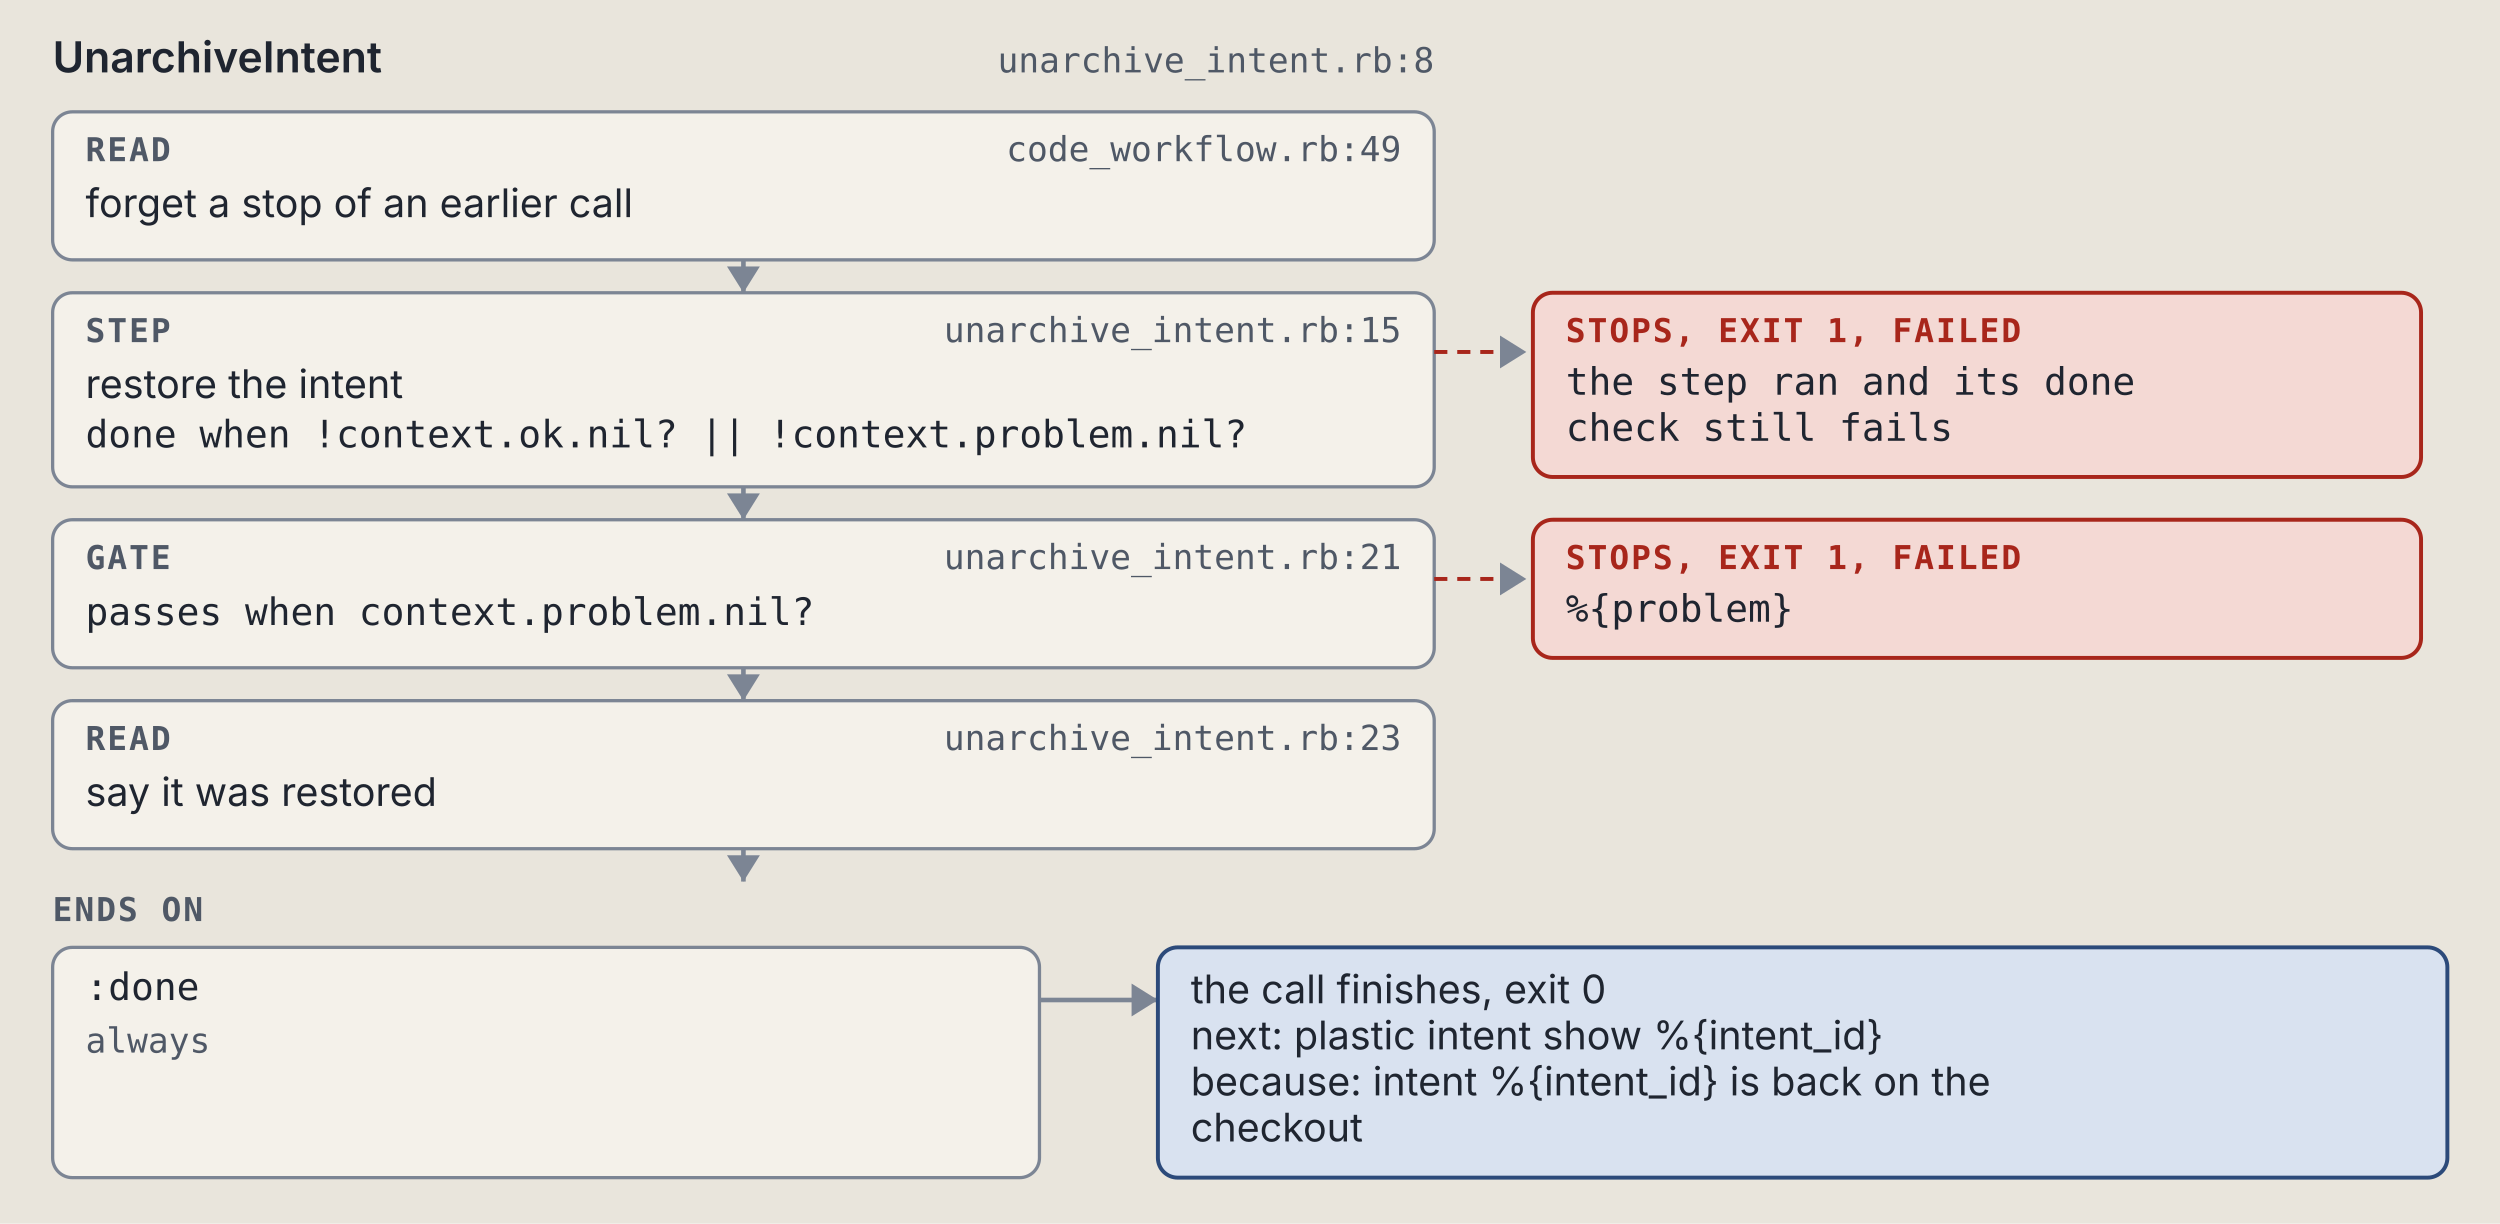
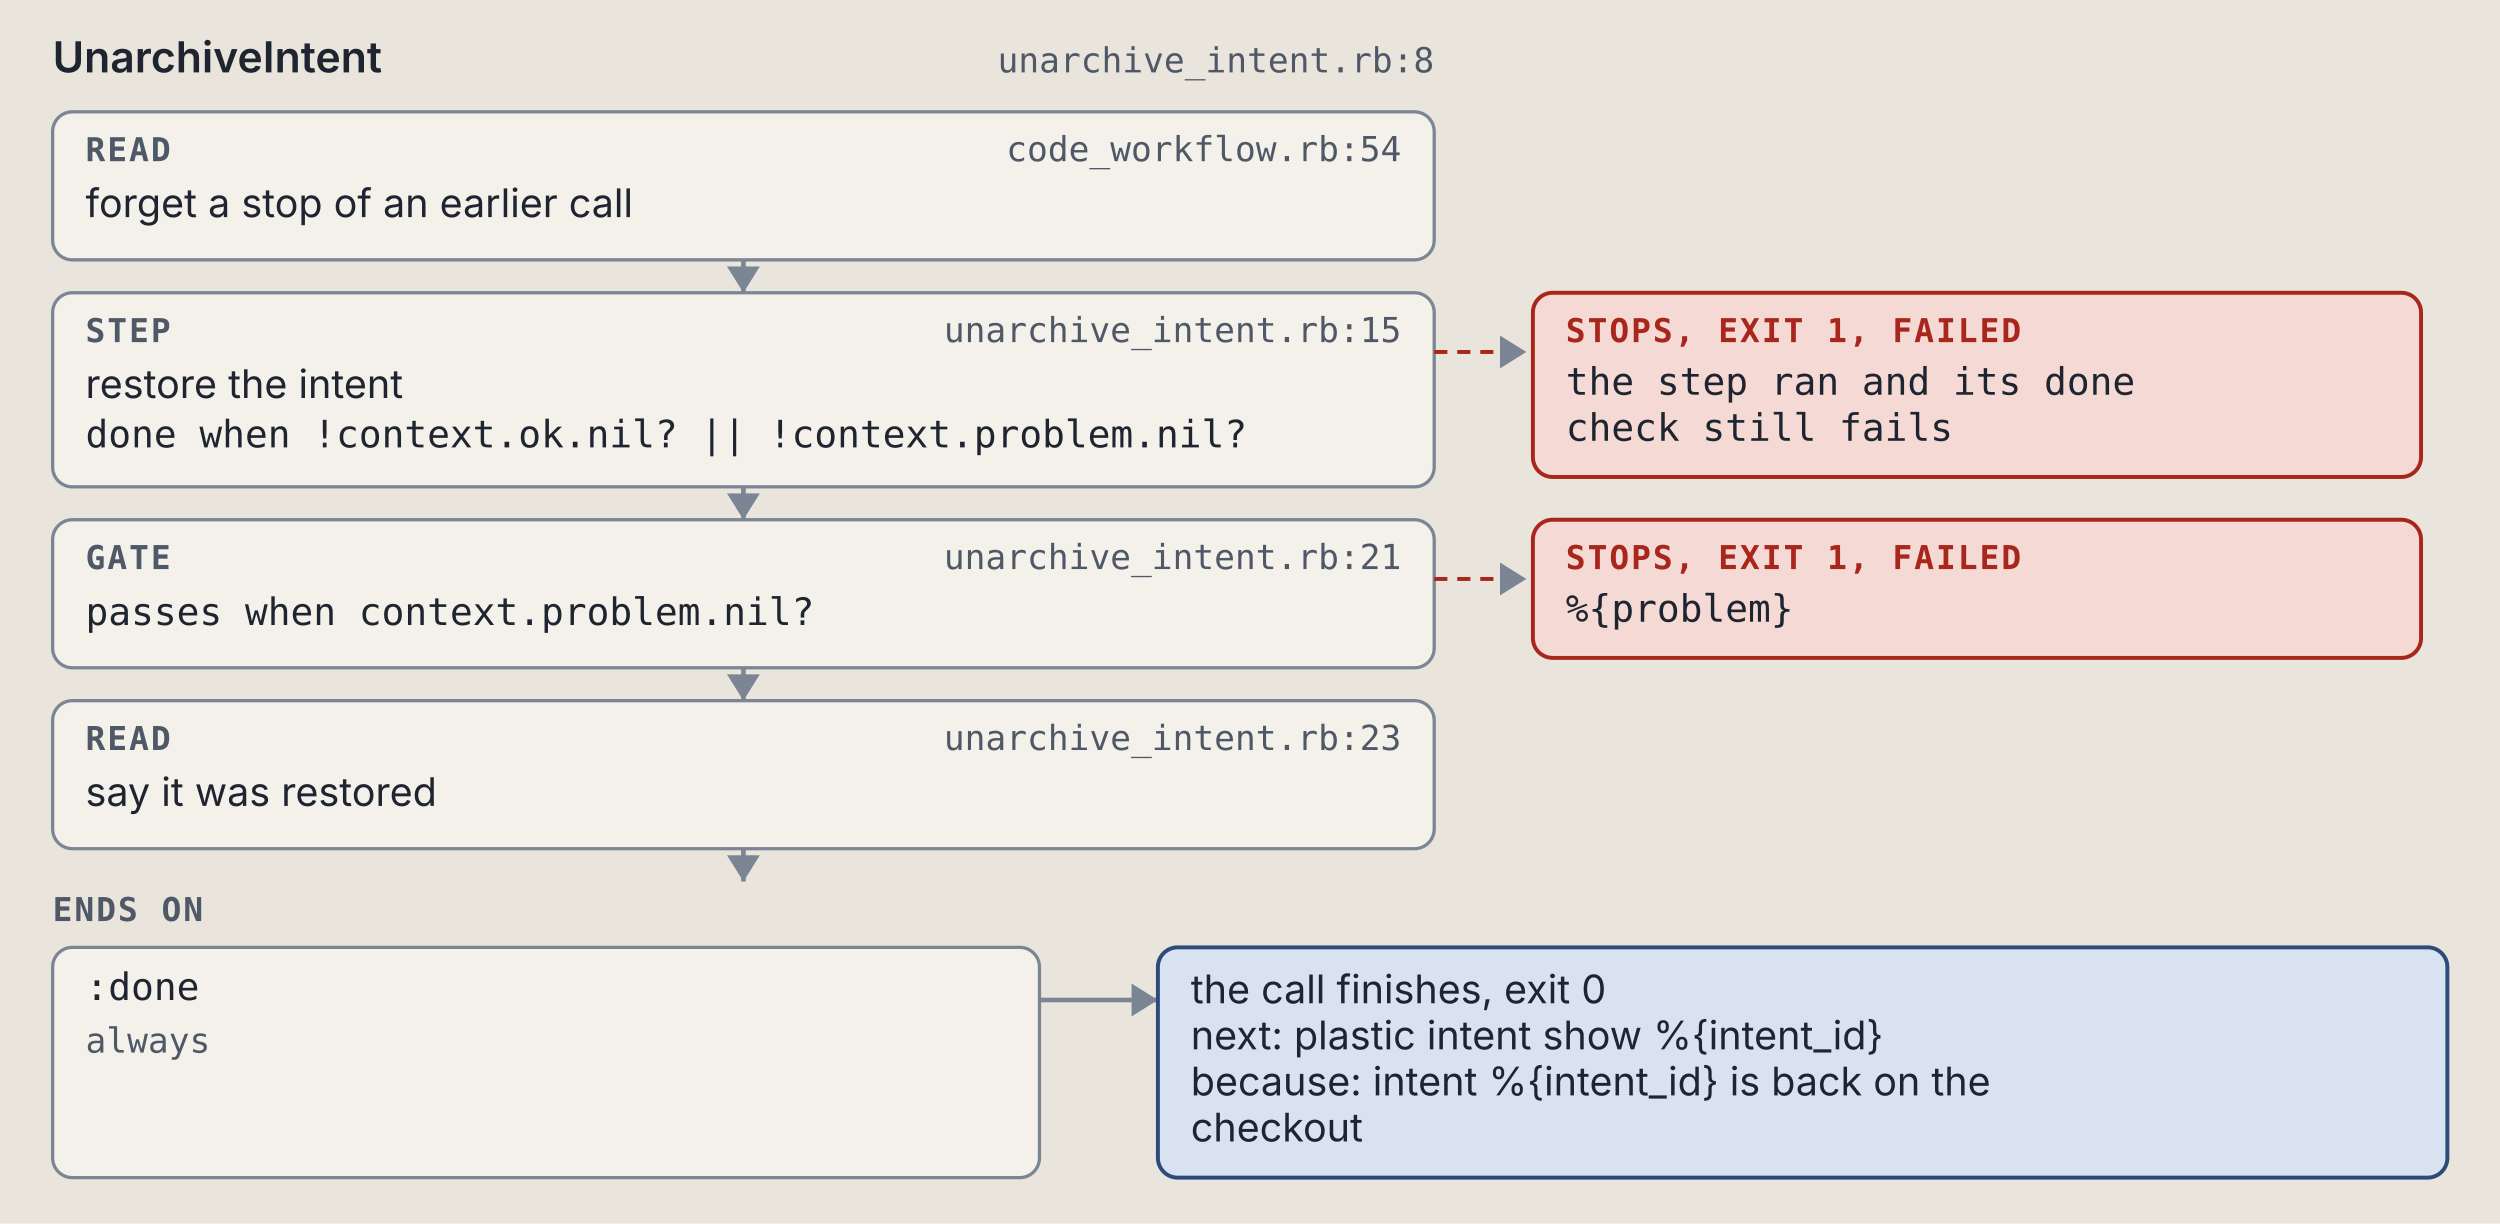
<svg xmlns="http://www.w3.org/2000/svg" viewBox="0 0 760 372" width="760" height="372" role="img" xml:space="preserve">
  <style>.ground { fill: #e9e5dc; }
.card { fill: #f4f1ea; stroke: #7c8594; stroke-width: 1; }
.lane-code { fill: #d5e8e3; stroke: #0d6b61; stroke-width: 1.5; }
.lane-agent { fill: #f1e2c7; stroke: #9a5508; stroke-width: 1.5; }
.stop-refusal { fill: #e4dcf5; stroke: #5b35b0; stroke-width: 1.2; }
.stop-failure { fill: #f4d9d4; stroke: #a8261b; stroke-width: 1.2; }
.end { fill: #d9e2f0; stroke: #2c4a7a; stroke-width: 1.2; }
.wire { fill: none; stroke: #7c8594; stroke-width: 1.4; }
.wire-read { fill: none; stroke: #7c8594; stroke-width: 1.4; stroke-dasharray: 5 3; }
.wire-refusal { fill: none; stroke: #5b35b0; stroke-width: 1.2; stroke-dasharray: 4 3; }
.wire-failure { fill: none; stroke: #a8261b; stroke-width: 1.2; stroke-dasharray: 4 3; }
.head { fill: #7c8594; }
.t { fill: #1f2530; font: 12px "IBM Plex Sans", system-ui, -apple-system, "Segoe UI", sans-serif; }
.tb { fill: #1f2530; font: 600 13px "IBM Plex Sans", system-ui, -apple-system, "Segoe UI", sans-serif; }
.tm { fill: #1f2530; font: 11.5px "IBM Plex Mono", ui-monospace, Menlo, Consolas, monospace; }
.tag { font: 600 10px "IBM Plex Mono", ui-monospace, Menlo, Consolas, monospace; letter-spacing: .06em; }
.tag-code { fill: #0d6b61; } .tag-agent { fill: #9a5508; } .tag-refusal { fill: #5b35b0; }
.tag-failure { fill: #a8261b; } .tag-end { fill: #2c4a7a; } .tag-muted { fill: #4f5866; }
.tm.tag-muted { font-size: 10.5px; }
.db { fill: #d9e2f0; stroke: #2c4a7a; stroke-width: 1.2; }
.codebox { fill: #f4f1ea; stroke: #7c8594; stroke-width: 1; }
.cx { fill: #1f2530; font: 12px "IBM Plex Mono", ui-monospace, Menlo, Consolas, monospace; white-space: pre; }
.cx-n { fill: #4f5866; font: 11px "IBM Plex Mono", ui-monospace, Menlo, Consolas, monospace; }
.cx-k { fill: #5b35b0; } .cx-s { fill: #9a5508; } .cx-y { fill: #0d6b61; }
.cx-w { fill: #2c4a7a; font-weight: 600; } .cx-t { fill: #a8261b; } .cx-c { fill: #4f5866; font-style: italic; }
.badge { fill: #2c4a7a; } .badge-t { fill: #e9e5dc; font: 600 11px "IBM Plex Mono", ui-monospace, Menlo, Consolas, monospace; }
.bracket { fill: none; stroke: #2c4a7a; stroke-width: 1.4; }
.term { fill: #16191e; stroke: #7c8594; stroke-width: 1; }
.term-t { fill: #e6e2d8; font: 12px "IBM Plex Mono", ui-monospace, Menlo, Consolas, monospace; }
.term-p { fill: #8fd18f; font: 12px "IBM Plex Mono", ui-monospace, Menlo, Consolas, monospace; }
.term-m { fill: #a3abb6; font: 12px "IBM Plex Mono", ui-monospace, Menlo, Consolas, monospace; }
.big { font: 700 36px "IBM Plex Mono", ui-monospace, Menlo, Consolas, monospace; }

@media (prefers-color-scheme: dark) {
.ground { fill: #171a1f; }
.card { fill: #20242b; stroke: #8a93a2; stroke-width: 1; }
.lane-code { fill: #173a36; stroke: #5cc4b4; stroke-width: 1.5; }
.lane-agent { fill: #3d2e17; stroke: #e5a95a; stroke-width: 1.5; }
.stop-refusal { fill: #2d2445; stroke: #b59cf2; stroke-width: 1.2; }
.stop-failure { fill: #45211e; stroke: #f2958a; stroke-width: 1.2; }
.end { fill: #1f2c42; stroke: #97b6e8; stroke-width: 1.2; }
.wire { fill: none; stroke: #8a93a2; stroke-width: 1.4; }
.wire-read { fill: none; stroke: #8a93a2; stroke-width: 1.4; stroke-dasharray: 5 3; }
.wire-refusal { fill: none; stroke: #b59cf2; stroke-width: 1.2; stroke-dasharray: 4 3; }
.wire-failure { fill: none; stroke: #f2958a; stroke-width: 1.2; stroke-dasharray: 4 3; }
.head { fill: #8a93a2; }
.t { fill: #e8e4da; font: 12px "IBM Plex Sans", system-ui, -apple-system, "Segoe UI", sans-serif; }
.tb { fill: #e8e4da; font: 600 13px "IBM Plex Sans", system-ui, -apple-system, "Segoe UI", sans-serif; }
.tm { fill: #e8e4da; font: 11.5px "IBM Plex Mono", ui-monospace, Menlo, Consolas, monospace; }
.tag { font: 600 10px "IBM Plex Mono", ui-monospace, Menlo, Consolas, monospace; letter-spacing: .06em; }
.tag-code { fill: #5cc4b4; } .tag-agent { fill: #e5a95a; } .tag-refusal { fill: #b59cf2; }
.tag-failure { fill: #f2958a; } .tag-end { fill: #97b6e8; } .tag-muted { fill: #b3b9c3; }
.tm.tag-muted { font-size: 10.5px; }
.db { fill: #1f2c42; stroke: #97b6e8; stroke-width: 1.2; }
.codebox { fill: #20242b; stroke: #8a93a2; stroke-width: 1; }
.cx { fill: #e8e4da; font: 12px "IBM Plex Mono", ui-monospace, Menlo, Consolas, monospace; white-space: pre; }
.cx-n { fill: #b3b9c3; font: 11px "IBM Plex Mono", ui-monospace, Menlo, Consolas, monospace; }
.cx-k { fill: #b59cf2; } .cx-s { fill: #e5a95a; } .cx-y { fill: #5cc4b4; }
.cx-w { fill: #97b6e8; font-weight: 600; } .cx-t { fill: #f2958a; } .cx-c { fill: #b3b9c3; font-style: italic; }
.badge { fill: #97b6e8; } .badge-t { fill: #171a1f; font: 600 11px "IBM Plex Mono", ui-monospace, Menlo, Consolas, monospace; }
.bracket { fill: none; stroke: #97b6e8; stroke-width: 1.4; }
.term { fill: #16191e; stroke: #8a93a2; stroke-width: 1; }
.term-t { fill: #e6e2d8; font: 12px "IBM Plex Mono", ui-monospace, Menlo, Consolas, monospace; }
.term-p { fill: #8fd18f; font: 12px "IBM Plex Mono", ui-monospace, Menlo, Consolas, monospace; }
.term-m { fill: #a3abb6; font: 12px "IBM Plex Mono", ui-monospace, Menlo, Consolas, monospace; }
.big { font: 700 36px "IBM Plex Mono", ui-monospace, Menlo, Consolas, monospace; }
}</style>
  <rect width="100%" height="100%" class="ground" />
  <text x="16" y="22" class="tb" text-anchor="start">UnarchiveIntent</text>
  <text x="436" y="22" class="tm tag-muted" text-anchor="end">unarchive_intent.rb:8</text>
  <rect x="16" y="34" width="420" height="45" rx="6" class="card" />
  <text x="26" y="49" class="tag tag-muted" text-anchor="start">READ</text>
-   <text x="426" y="49" class="tm tag-muted" text-anchor="end">code_workflow.rb:49</text>
+   <text x="426" y="49" class="tm tag-muted" text-anchor="end">code_workflow.rb:54</text>
  <text x="26" y="66" class="t" text-anchor="start">forget a stop of an earlier call</text>
  <path d="M 226 79 L 226 89" class="wire" />
  <path d="M 221 81 L 226 89 L 231 81 Z" class="head" />
  <rect x="16" y="89" width="420" height="59" rx="6" class="card" />
  <text x="26" y="104" class="tag tag-muted" text-anchor="start">STEP</text>
  <text x="426" y="104" class="tm tag-muted" text-anchor="end">unarchive_intent.rb:15</text>
  <text x="26" y="121" class="t" text-anchor="start">restore the intent</text>
  <text x="26" y="136" class="tm" text-anchor="start">done when !context.ok.nil? || !context.problem.nil?</text>
  <path d="M 436 107 L 464 107" class="wire-failure" />
  <path d="M 456 102 L 464 107 L 456 112 Z" class="head" />
  <rect x="466" y="89" width="270" height="56" rx="6" class="stop-failure" />
  <text x="476" y="104" class="tag tag-failure" text-anchor="start">STOPS, EXIT 1, FAILED</text>
  <text x="476" y="120" class="tm" text-anchor="start">the step ran and its done</text>
  <text x="476" y="134" class="tm" text-anchor="start">check still fails</text>
  <path d="M 226 148 L 226 158" class="wire" />
  <path d="M 221 150 L 226 158 L 231 150 Z" class="head" />
  <rect x="16" y="158" width="420" height="45" rx="6" class="card" />
  <text x="26" y="173" class="tag tag-muted" text-anchor="start">GATE</text>
  <text x="426" y="173" class="tm tag-muted" text-anchor="end">unarchive_intent.rb:21</text>
  <text x="26" y="190" class="tm" text-anchor="start">passes when context.problem.nil?</text>
  <path d="M 436 176 L 464 176" class="wire-failure" />
  <path d="M 456 171 L 464 176 L 456 181 Z" class="head" />
  <rect x="466" y="158" width="270" height="42" rx="6" class="stop-failure" />
  <text x="476" y="173" class="tag tag-failure" text-anchor="start">STOPS, EXIT 1, FAILED</text>
  <text x="476" y="189" class="tm" text-anchor="start">%{problem}</text>
  <path d="M 226 203 L 226 213" class="wire" />
  <path d="M 221 205 L 226 213 L 231 205 Z" class="head" />
  <rect x="16" y="213" width="420" height="45" rx="6" class="card" />
  <text x="26" y="228" class="tag tag-muted" text-anchor="start">READ</text>
  <text x="426" y="228" class="tm tag-muted" text-anchor="end">unarchive_intent.rb:23</text>
  <text x="26" y="245" class="t" text-anchor="start">say it was restored</text>
  <path d="M 226 258 L 226 268" class="wire" />
  <path d="M 221 260 L 226 268 L 231 260 Z" class="head" />
  <text x="16" y="280" class="tag tag-muted" text-anchor="start">ENDS ON</text>
  <rect x="16" y="288" width="300" height="70" rx="6" class="card" />
  <text x="26" y="304" class="tm" text-anchor="start">:done</text>
  <text x="26" y="320" class="tm tag-muted" text-anchor="start">always</text>
  <path d="M 316 304 L 352 304" class="wire" />
  <path d="M 344 299 L 352 304 L 344 309 Z" class="head" />
  <rect x="352" y="288" width="392" height="70" rx="6" class="end" />
  <text x="362" y="305" class="t" text-anchor="start">the call finishes, exit 0</text>
  <text x="362" y="319" class="t" text-anchor="start">next: plastic intent show %{intent_id}</text>
  <text x="362" y="333" class="t" text-anchor="start">because: intent %{intent_id} is back on the</text>
  <text x="362" y="347" class="t" text-anchor="start">checkout</text>
</svg>
